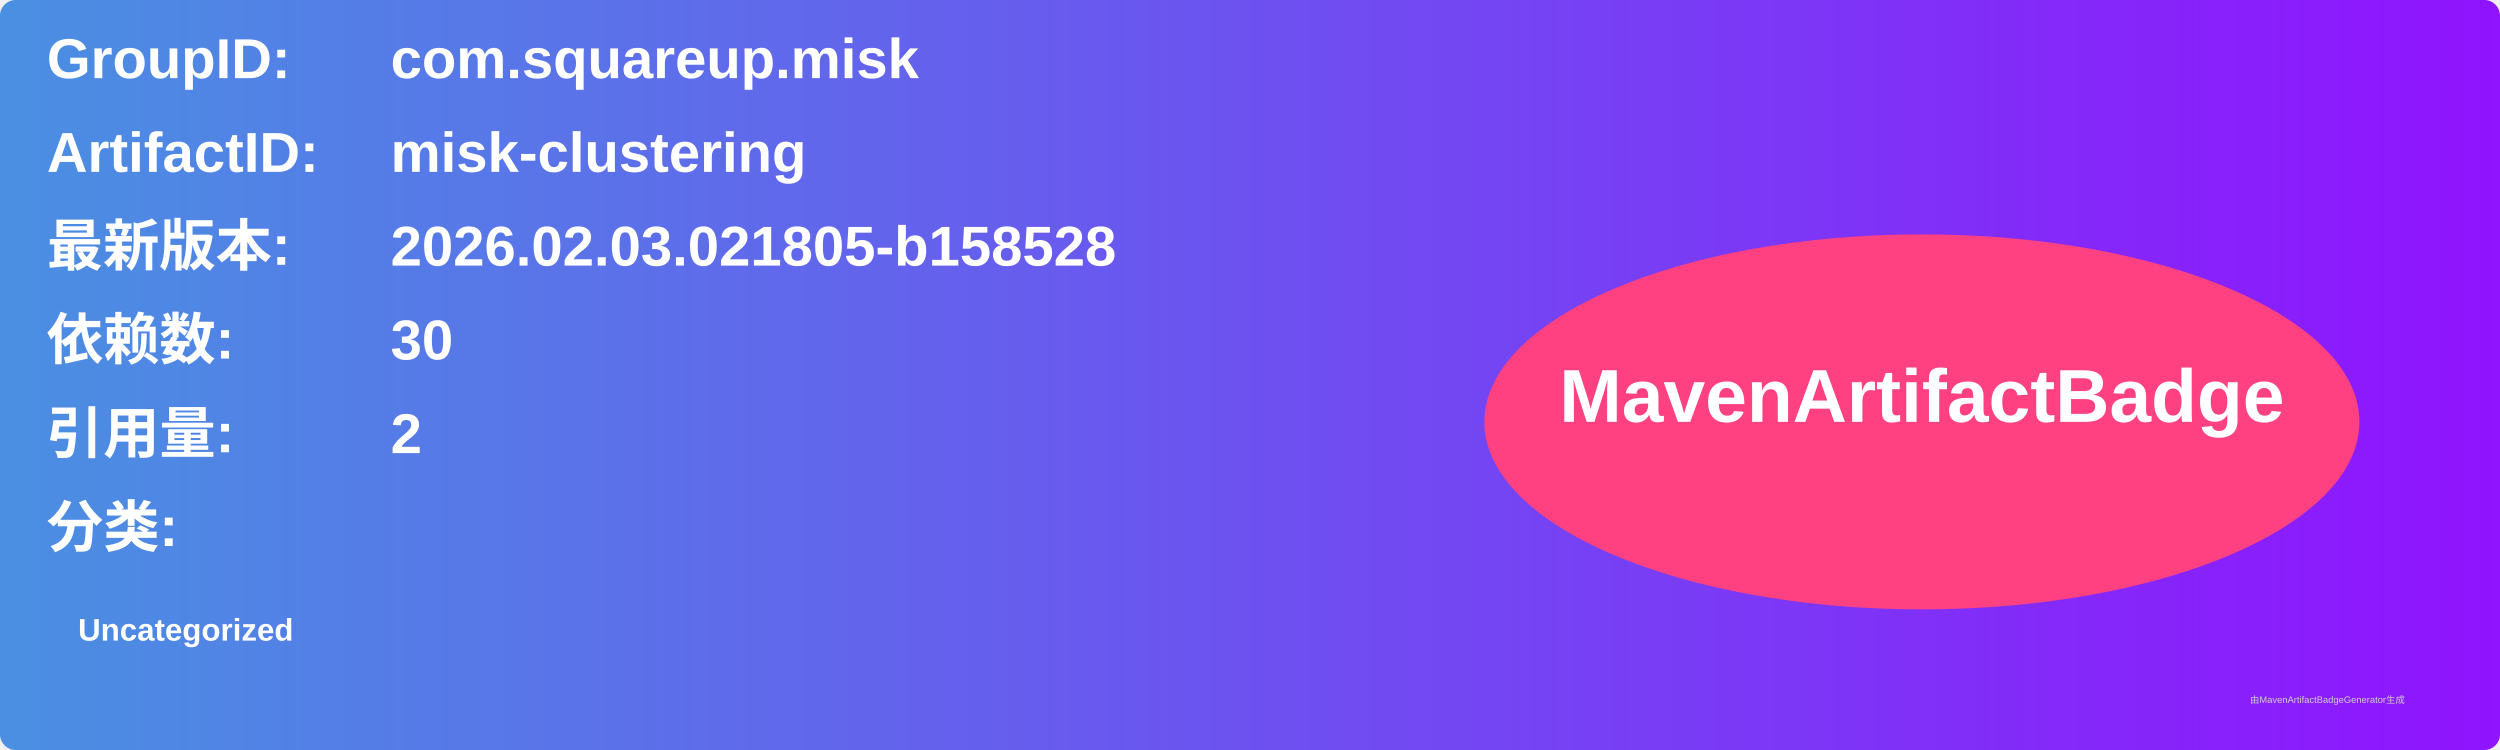
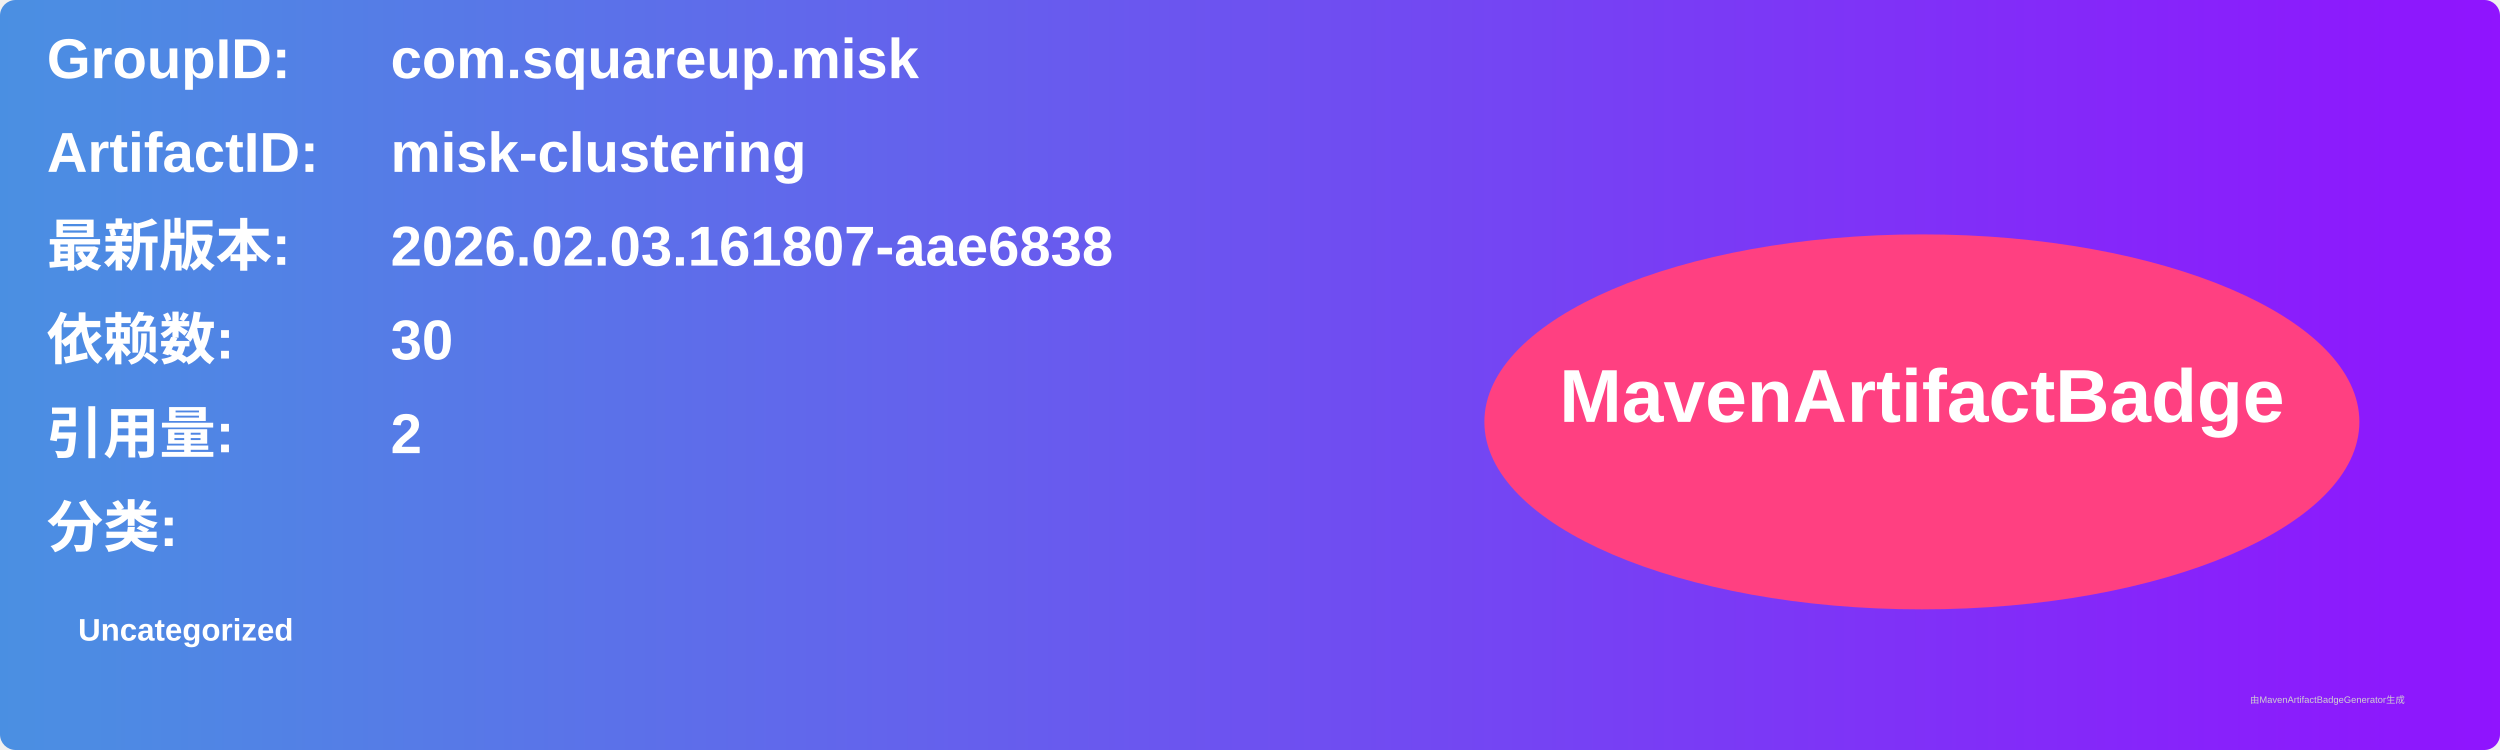
<svg xmlns="http://www.w3.org/2000/svg" width="800" height="240" viewBox="0 0 800 240">
  <linearGradient id="grad" x1="0%" y1="0%" x2="100%" y2="0%">
    <stop offset="0%" stop-color="#4a90e2" />
    <stop offset="100%" stop-color="#9013fe" />
  </linearGradient>
  <rect width="100%" height="100%" rx="5" ry="5" fill="url(#grad)" />
  <g transform="translate(15, 15)">
    <text x="0" y="10" font-family="Arial" font-size="18" fill="white" font-weight="bold" width="260">GroupID:</text>
    <text x="110" y="10" font-family="Arial" font-size="18" fill="white" font-weight="bold" width="460">com.squareup.misk</text>
    <text x="0" y="40" font-family="Arial" font-size="18" fill="white" font-weight="bold" width="260">ArtifactID:</text>
    <text x="110" y="40" font-family="Arial" font-size="18" fill="white" font-weight="bold" width="460">misk-clustering</text>
    <text x="0" y="70" font-family="Arial" font-size="18" fill="white" font-weight="bold">最新版本:</text>
    <text x="110" y="70" font-family="Arial" font-size="18" fill="white" font-weight="bold">
-       <tspan font-weight="bold">2026.02.03.021805-b158528</tspan>
+       <tspan font-weight="bold">2026.02.03.161807-aae6838</tspan>
    </text>
    <text x="0" y="100" font-family="Arial" font-size="18" fill="white" font-weight="bold">依赖数: </text>
    <text x="110" y="100" font-family="Arial" font-size="18" fill="white">
      <tspan font-weight="bold">30</tspan>
    </text>
    <text x="0" y="130" font-family="Arial" font-size="18" fill="white" font-weight="bold">引用量: </text>
    <text x="110" y="130" font-family="Arial" font-size="18" fill="white">
      <tspan font-weight="bold">2</tspan>
    </text>
    <text x="0" y="160" font-family="Arial" font-size="18" fill="white" font-weight="bold">分类:</text>
    <text x="10" y="190" font-family="Arial" font-size="10" fill="white">
      <tspan font-weight="bold">Uncategorized</tspan>
    </text>
    <ellipse cx="600" cy="120" rx="140" ry="60" fill="#ff4081" />
    <text x="600" y="120" text-anchor="middle" font-family="Arial" font-size="24" fill="white" font-weight="bold">MavenArtifactBadge</text>
  </g>
  <text x="720" y="225" font-family="Arial" font-size="3" fill="#d0d0d0">由MavenArtifactBadgeGenerator生成</text>
</svg>
